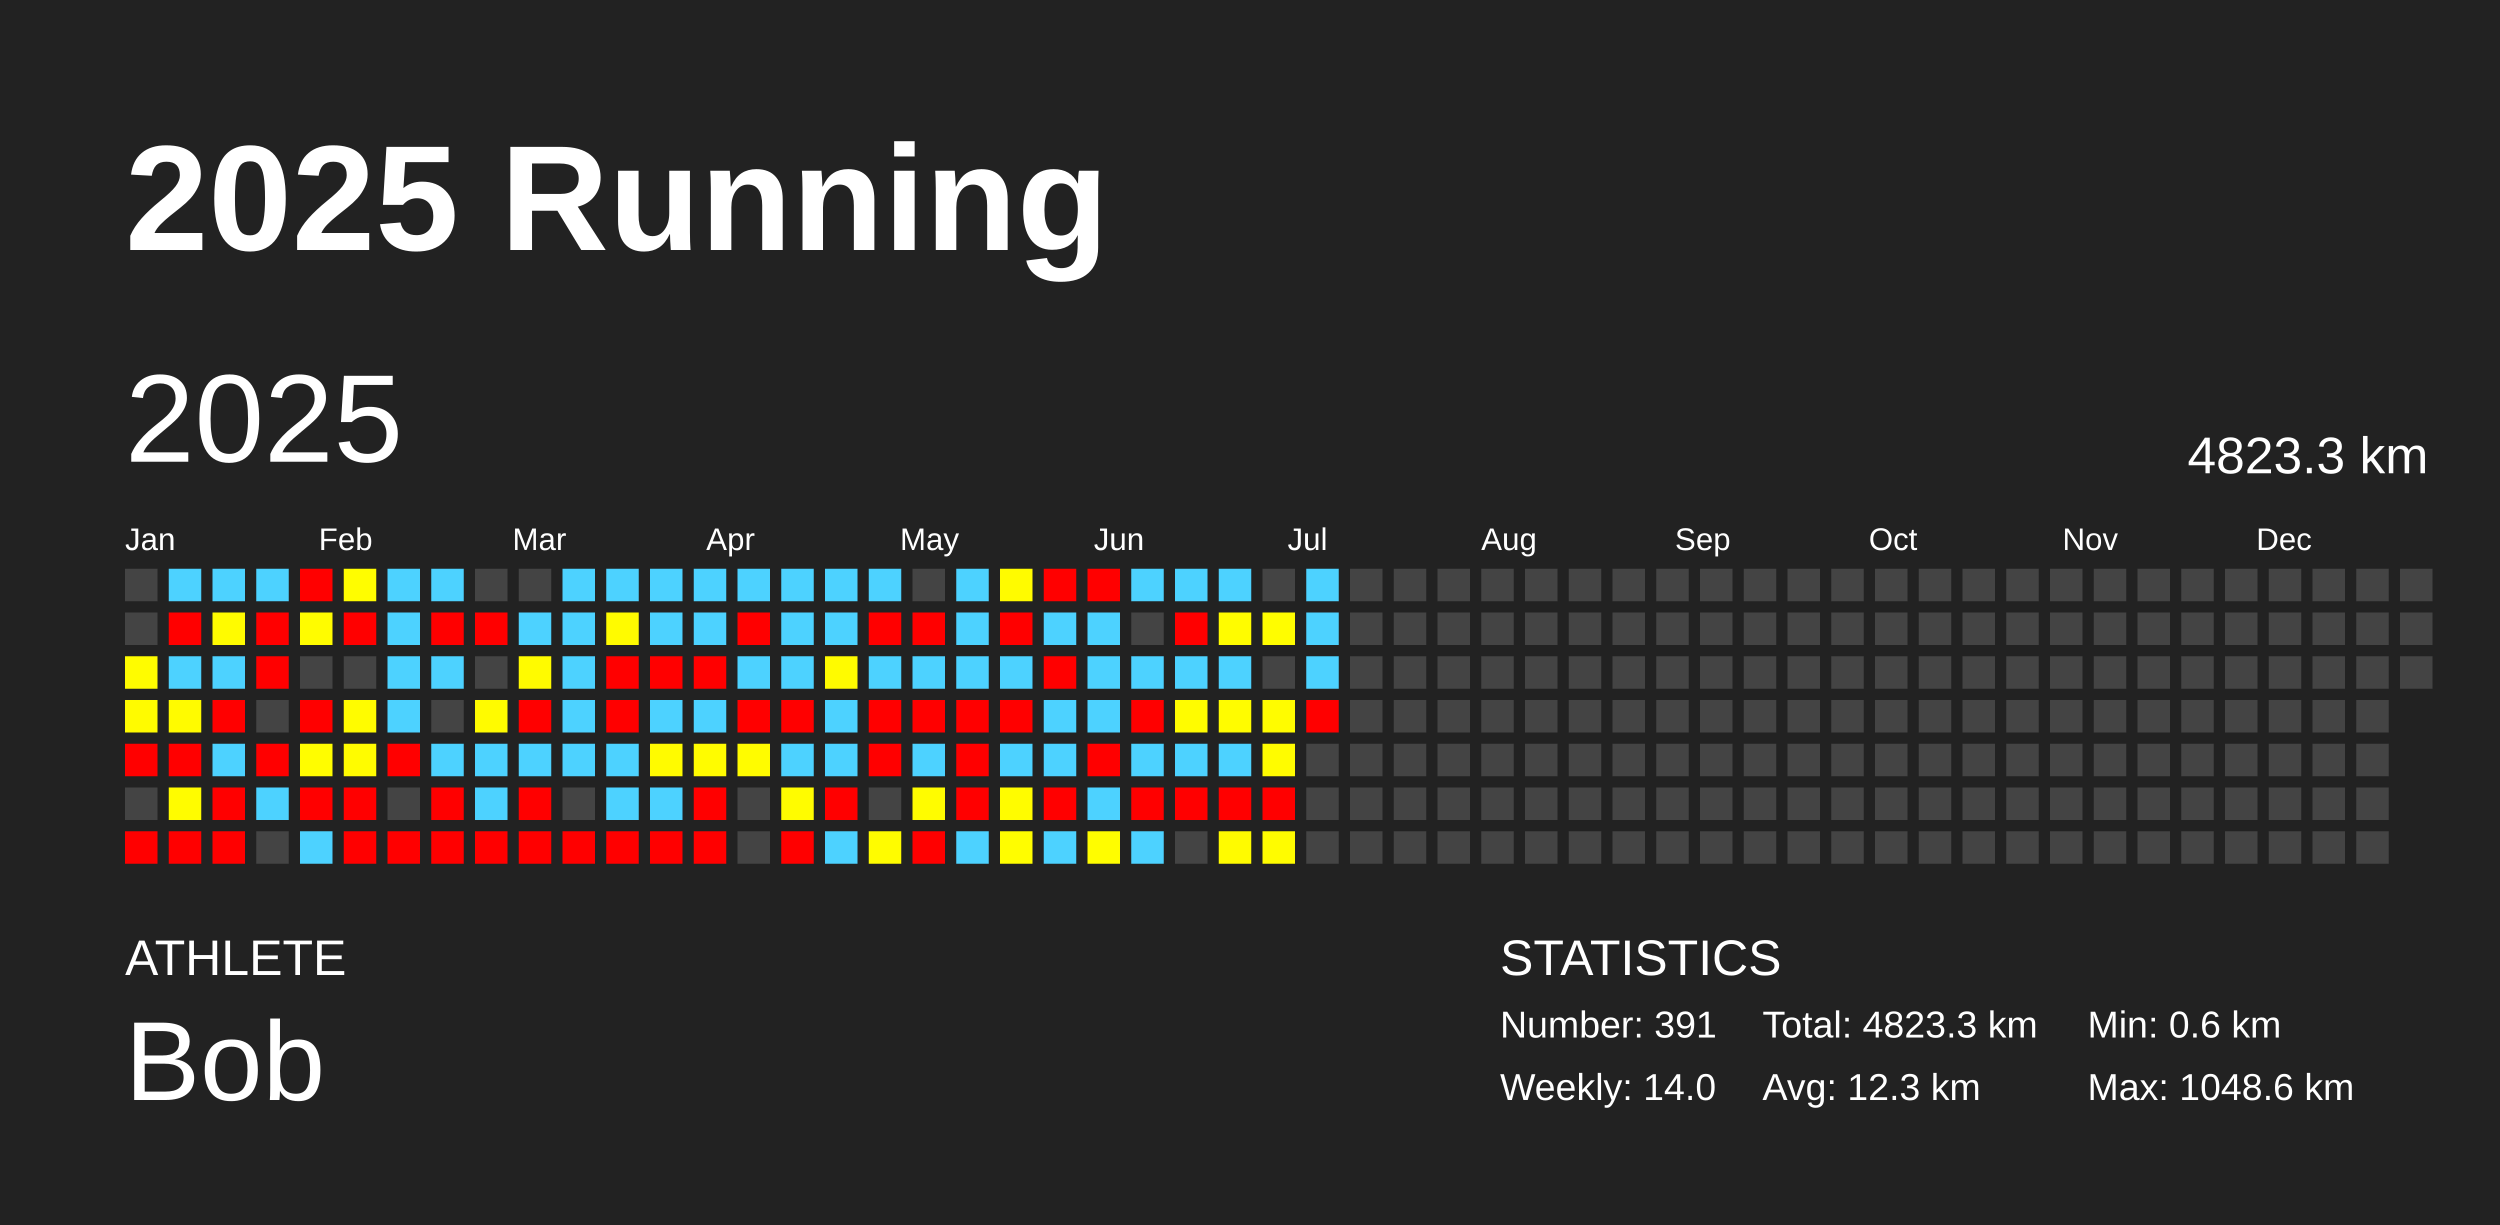
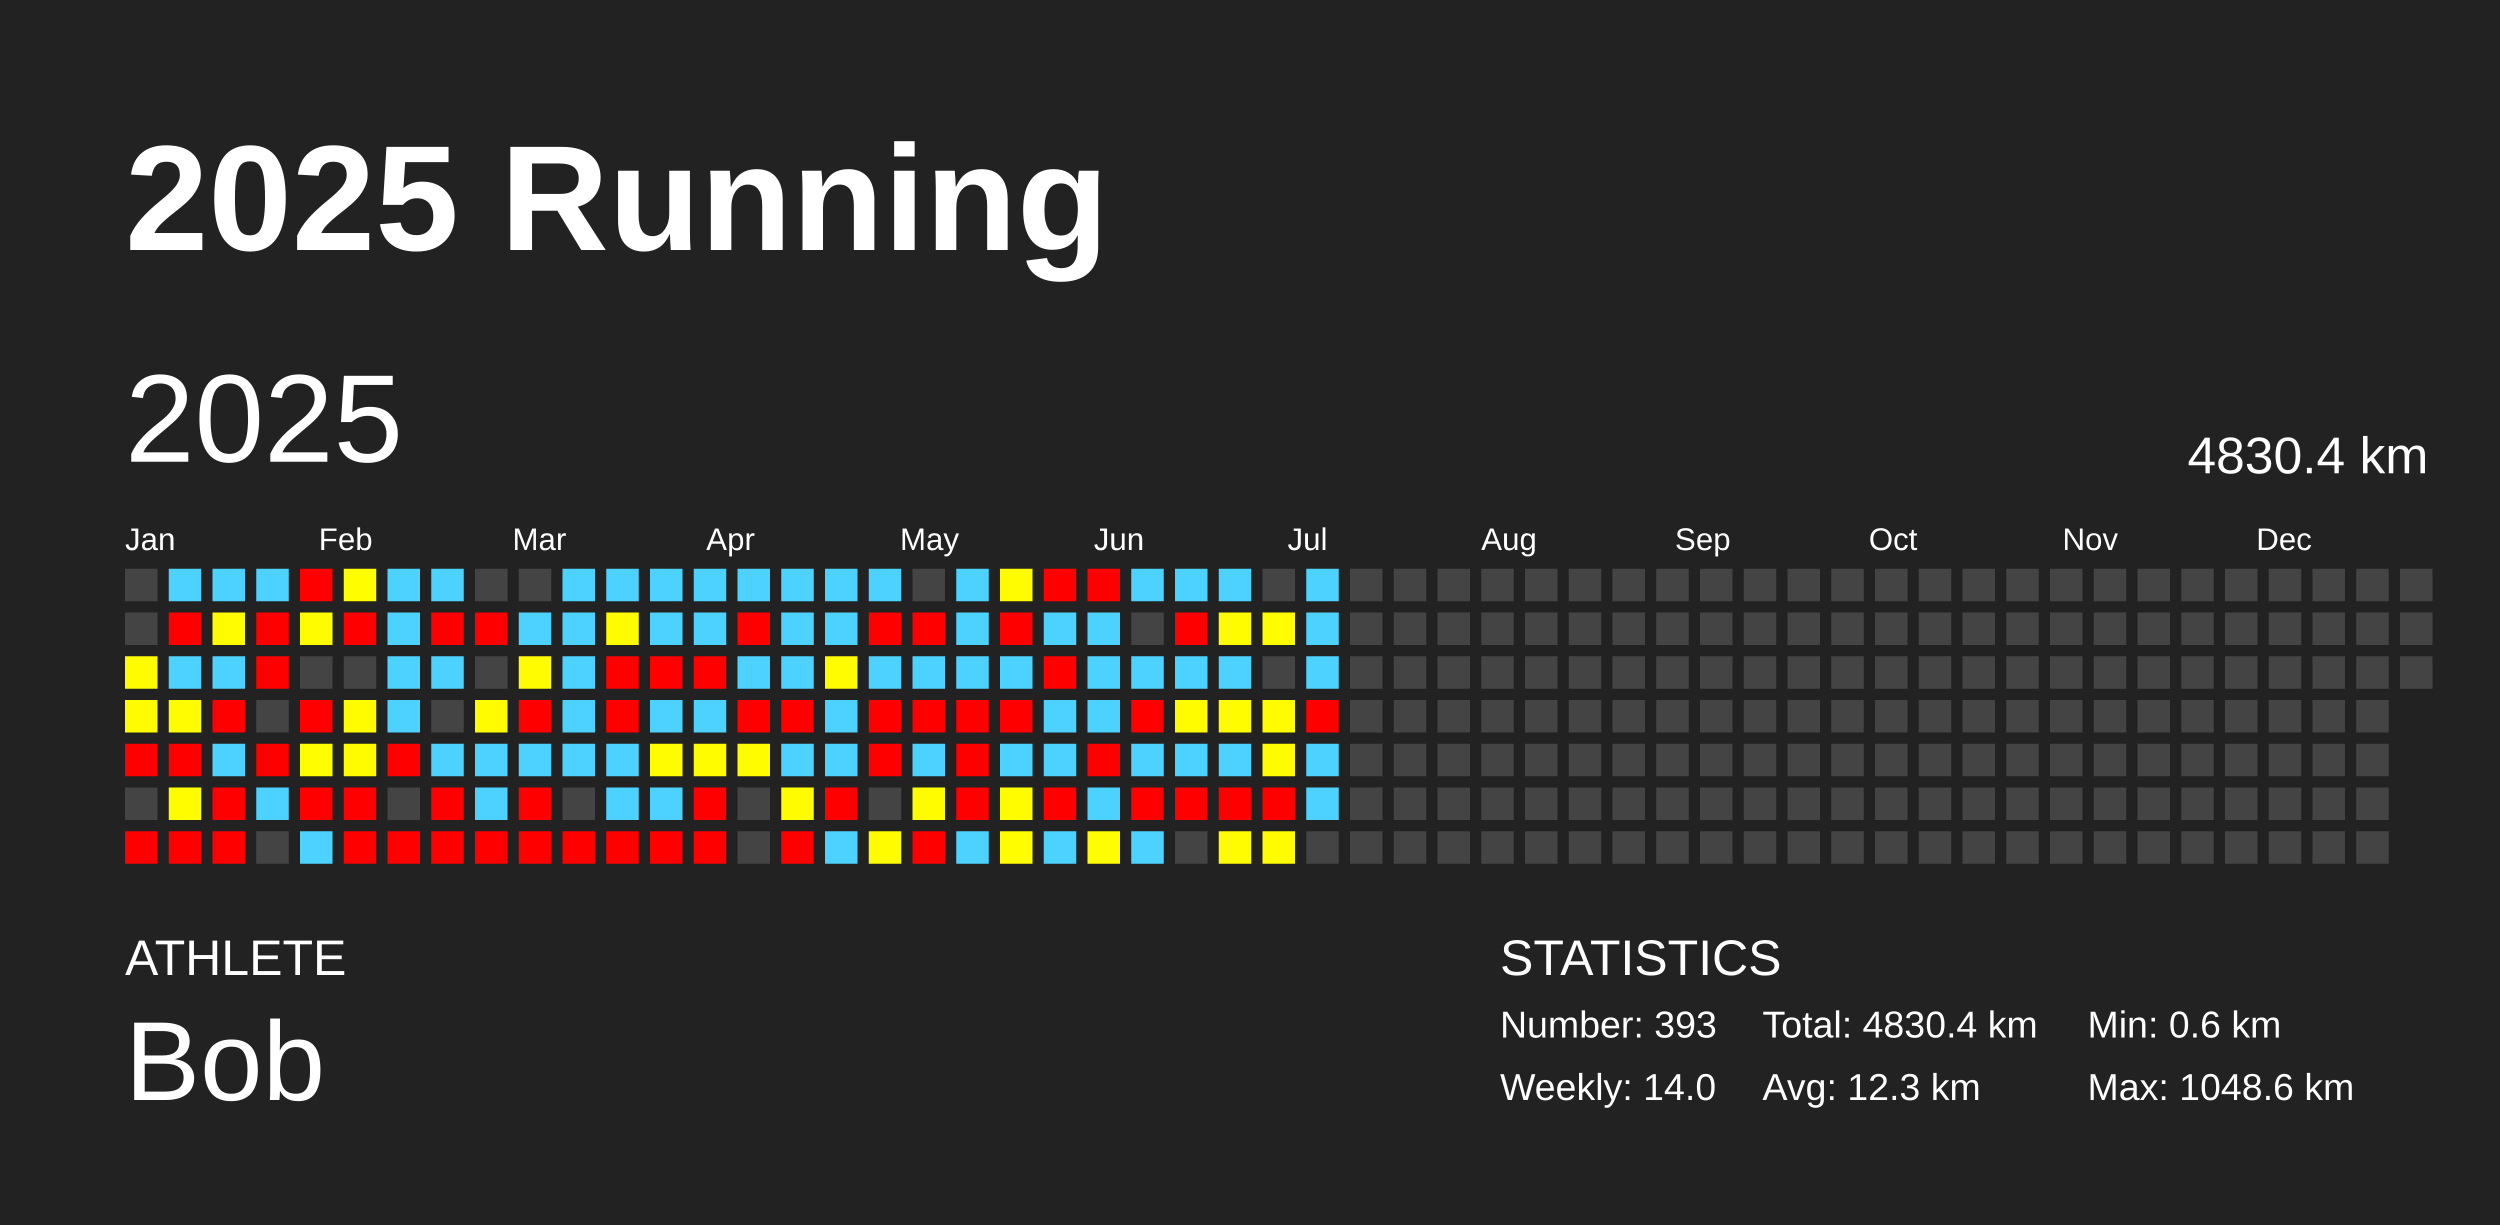
<svg xmlns="http://www.w3.org/2000/svg" baseProfile="full" height="98mm" version="1.1" viewBox="0,0,200,98" width="200mm">
  <defs />
  <rect fill="#222222" height="98" width="200" x="0" y="0" />
  <text fill="#FFFFFF" style="font-size:12px; font-family:Arial; font-weight:bold;" x="10" y="20">2025 Running</text>
  <text fill="#FFFFFF" style="font-size:4px; font-family:Arial" x="10" y="78">ATHLETE</text>
  <text fill="#FFFFFF" style="font-size:9px; font-family:Arial" x="10" y="88">Bob</text>
  <text fill="#FFFFFF" style="font-size:4px; font-family:Arial" x="120" y="78">STATISTICS</text>
-   <text fill="#FFFFFF" style="font-size:3px; font-family:Arial" x="120" y="83">Number: 391</text>
+   <text fill="#FFFFFF" style="font-size:3px; font-family:Arial" x="120" y="83">Number: 393</text>
  <text fill="#FFFFFF" style="font-size:3px; font-family:Arial" x="120" y="88">Weekly: 14.0</text>
-   <text fill="#FFFFFF" style="font-size:3px; font-family:Arial" x="141" y="83">Total: 4823.3 km</text>
+   <text fill="#FFFFFF" style="font-size:3px; font-family:Arial" x="141" y="83">Total: 4830.4 km</text>
  <text fill="#FFFFFF" style="font-size:3px; font-family:Arial" x="141" y="88">Avg: 12.3 km</text>
  <text fill="#FFFFFF" style="font-size:3px; font-family:Arial" x="167" y="83">Min: 0.6 km</text>
  <text fill="#FFFFFF" style="font-size:3px; font-family:Arial" x="167" y="88">Max: 1048.6 km</text>
  <text dominant-baseline="hanging" fill="#FFFFFF" style="font-size:10.0px; font-family:Arial;" x="10" y="30">2025</text>
-   <text dominant-baseline="hanging" fill="#FFFFFF" style="font-size:4.125px; font-family:Arial;" x="175" y="35">4823.3 km</text>
+   <text dominant-baseline="hanging" fill="#FFFFFF" style="font-size:4.125px; font-family:Arial;" x="175" y="35">4830.4 km</text>
  <text fill="#FFFFFF" style="font-size:2.5px; font-family:Arial" x="10.0" y="44">Jan</text>
  <text fill="#FFFFFF" style="font-size:2.5px; font-family:Arial" x="25.5" y="44">Feb</text>
  <text fill="#FFFFFF" style="font-size:2.5px; font-family:Arial" x="41.0" y="44">Mar</text>
  <text fill="#FFFFFF" style="font-size:2.5px; font-family:Arial" x="56.5" y="44">Apr</text>
  <text fill="#FFFFFF" style="font-size:2.5px; font-family:Arial" x="72.0" y="44">May</text>
  <text fill="#FFFFFF" style="font-size:2.5px; font-family:Arial" x="87.5" y="44">Jun</text>
  <text fill="#FFFFFF" style="font-size:2.5px; font-family:Arial" x="103.0" y="44">Jul</text>
  <text fill="#FFFFFF" style="font-size:2.5px; font-family:Arial" x="118.5" y="44">Aug</text>
  <text fill="#FFFFFF" style="font-size:2.5px; font-family:Arial" x="134.0" y="44">Sep</text>
  <text fill="#FFFFFF" style="font-size:2.5px; font-family:Arial" x="149.5" y="44">Oct</text>
  <text fill="#FFFFFF" style="font-size:2.5px; font-family:Arial" x="165.0" y="44">Nov</text>
  <text fill="#FFFFFF" style="font-size:2.5px; font-family:Arial" x="180.5" y="44">Dec</text>
  <rect fill="#444444" height="2.6" width="2.6" x="10.0" y="45.5" />
  <rect fill="#444444" height="2.6" width="2.6" x="10.0" y="49.0" />
  <rect fill="#fffc00" height="2.6" width="2.6" x="10.0" y="52.5" />
  <rect fill="#fffb00" height="2.6" width="2.6" x="10.0" y="56.0" />
  <rect fill="red" height="2.6" width="2.6" x="10.0" y="59.5" />
  <rect fill="#444444" height="2.6" width="2.6" x="10.0" y="63.0" />
  <rect fill="red" height="2.6" width="2.6" x="10.0" y="66.5" />
  <rect fill="#4dd2ff" height="2.6" width="2.6" x="13.5" y="45.5" />
  <rect fill="red" height="2.6" width="2.6" x="13.5" y="49.0" />
  <rect fill="#4dd2ff" height="2.6" width="2.6" x="13.5" y="52.5" />
  <rect fill="#fffb00" height="2.6" width="2.6" x="13.5" y="56.0" />
  <rect fill="red" height="2.6" width="2.6" x="13.5" y="59.5" />
  <rect fill="#fffc00" height="2.6" width="2.6" x="13.5" y="63.0" />
  <rect fill="red" height="2.6" width="2.6" x="13.5" y="66.5" />
  <rect fill="#4dd2ff" height="2.6" width="2.6" x="17.0" y="45.5" />
  <rect fill="#fffb00" height="2.6" width="2.6" x="17.0" y="49.0" />
  <rect fill="#4dd2ff" height="2.6" width="2.6" x="17.0" y="52.5" />
  <rect fill="red" height="2.6" width="2.6" x="17.0" y="56.0" />
  <rect fill="#4dd2ff" height="2.6" width="2.6" x="17.0" y="59.5" />
  <rect fill="red" height="2.6" width="2.6" x="17.0" y="63.0" />
  <rect fill="red" height="2.6" width="2.6" x="17.0" y="66.5" />
  <rect fill="#4dd2ff" height="2.6" width="2.6" x="20.5" y="45.5" />
  <rect fill="red" height="2.6" width="2.6" x="20.5" y="49.0" />
  <rect fill="red" height="2.6" width="2.6" x="20.5" y="52.5" />
  <rect fill="#444444" height="2.6" width="2.6" x="20.5" y="56.0" />
  <rect fill="red" height="2.6" width="2.6" x="20.5" y="59.5" />
  <rect fill="#4dd2ff" height="2.6" width="2.6" x="20.5" y="63.0" />
  <rect fill="#444444" height="2.6" width="2.6" x="20.5" y="66.5" />
  <rect fill="red" height="2.6" width="2.6" x="24.0" y="45.5" />
  <rect fill="#fffc00" height="2.6" width="2.6" x="24.0" y="49.0" />
  <rect fill="#444444" height="2.6" width="2.6" x="24.0" y="52.5" />
  <rect fill="red" height="2.6" width="2.6" x="24.0" y="56.0" />
  <rect fill="#fffd00" height="2.6" width="2.6" x="24.0" y="59.5" />
  <rect fill="red" height="2.6" width="2.6" x="24.0" y="63.0" />
  <rect fill="#4dd2ff" height="2.6" width="2.6" x="24.0" y="66.5" />
  <rect fill="#fffd00" height="2.6" width="2.6" x="27.5" y="45.5" />
  <rect fill="red" height="2.6" width="2.6" x="27.5" y="49.0" />
  <rect fill="#444444" height="2.6" width="2.6" x="27.5" y="52.5" />
  <rect fill="#fffc00" height="2.6" width="2.6" x="27.5" y="56.0" />
  <rect fill="#fffc00" height="2.6" width="2.6" x="27.5" y="59.5" />
  <rect fill="red" height="2.6" width="2.6" x="27.5" y="63.0" />
  <rect fill="red" height="2.6" width="2.6" x="27.5" y="66.5" />
  <rect fill="#4dd2ff" height="2.6" width="2.6" x="31.0" y="45.5" />
  <rect fill="#4dd2ff" height="2.6" width="2.6" x="31.0" y="49.0" />
  <rect fill="#4dd2ff" height="2.6" width="2.6" x="31.0" y="52.5" />
  <rect fill="#4dd2ff" height="2.6" width="2.6" x="31.0" y="56.0" />
  <rect fill="red" height="2.6" width="2.6" x="31.0" y="59.5" />
  <rect fill="#444444" height="2.6" width="2.6" x="31.0" y="63.0" />
  <rect fill="red" height="2.6" width="2.6" x="31.0" y="66.5" />
  <rect fill="#4dd2ff" height="2.6" width="2.6" x="34.5" y="45.5" />
  <rect fill="red" height="2.6" width="2.6" x="34.5" y="49.0" />
  <rect fill="#4dd2ff" height="2.6" width="2.6" x="34.5" y="52.5" />
  <rect fill="#444444" height="2.6" width="2.6" x="34.5" y="56.0" />
  <rect fill="#4dd2ff" height="2.6" width="2.6" x="34.5" y="59.5" />
  <rect fill="red" height="2.6" width="2.6" x="34.5" y="63.0" />
  <rect fill="red" height="2.6" width="2.6" x="34.5" y="66.5" />
  <rect fill="#444444" height="2.6" width="2.6" x="38.0" y="45.5" />
  <rect fill="red" height="2.6" width="2.6" x="38.0" y="49.0" />
  <rect fill="#444444" height="2.6" width="2.6" x="38.0" y="52.5" />
  <rect fill="#fffb00" height="2.6" width="2.6" x="38.0" y="56.0" />
  <rect fill="#4dd2ff" height="2.6" width="2.6" x="38.0" y="59.5" />
  <rect fill="#4dd2ff" height="2.6" width="2.6" x="38.0" y="63.0" />
  <rect fill="red" height="2.6" width="2.6" x="38.0" y="66.5" />
  <rect fill="#444444" height="2.6" width="2.6" x="41.5" y="45.5" />
  <rect fill="#4dd2ff" height="2.6" width="2.6" x="41.5" y="49.0" />
  <rect fill="#fffb00" height="2.6" width="2.6" x="41.5" y="52.5" />
  <rect fill="red" height="2.6" width="2.6" x="41.5" y="56.0" />
  <rect fill="#4dd2ff" height="2.6" width="2.6" x="41.5" y="59.5" />
  <rect fill="red" height="2.6" width="2.6" x="41.5" y="63.0" />
  <rect fill="red" height="2.6" width="2.6" x="41.5" y="66.5" />
  <rect fill="#4dd2ff" height="2.6" width="2.6" x="45.0" y="45.5" />
  <rect fill="#4dd2ff" height="2.6" width="2.6" x="45.0" y="49.0" />
  <rect fill="#4dd2ff" height="2.6" width="2.6" x="45.0" y="52.5" />
  <rect fill="#4dd2ff" height="2.6" width="2.6" x="45.0" y="56.0" />
  <rect fill="#4dd2ff" height="2.6" width="2.6" x="45.0" y="59.5" />
  <rect fill="#444444" height="2.6" width="2.6" x="45.0" y="63.0" />
  <rect fill="red" height="2.6" width="2.6" x="45.0" y="66.5" />
  <rect fill="#4dd2ff" height="2.6" width="2.6" x="48.5" y="45.5" />
  <rect fill="#fffb00" height="2.6" width="2.6" x="48.5" y="49.0" />
  <rect fill="red" height="2.6" width="2.6" x="48.5" y="52.5" />
  <rect fill="red" height="2.6" width="2.6" x="48.5" y="56.0" />
  <rect fill="#4dd2ff" height="2.6" width="2.6" x="48.5" y="59.5" />
  <rect fill="#4dd2ff" height="2.6" width="2.6" x="48.5" y="63.0" />
  <rect fill="red" height="2.6" width="2.6" x="48.5" y="66.5" />
  <rect fill="#4dd2ff" height="2.6" width="2.6" x="52.0" y="45.5" />
  <rect fill="#4dd2ff" height="2.6" width="2.6" x="52.0" y="49.0" />
  <rect fill="red" height="2.6" width="2.6" x="52.0" y="52.5" />
  <rect fill="#4dd2ff" height="2.6" width="2.6" x="52.0" y="56.0" />
  <rect fill="#fffb00" height="2.6" width="2.6" x="52.0" y="59.5" />
  <rect fill="#4dd2ff" height="2.6" width="2.6" x="52.0" y="63.0" />
  <rect fill="red" height="2.6" width="2.6" x="52.0" y="66.5" />
  <rect fill="#4dd2ff" height="2.6" width="2.6" x="55.5" y="45.5" />
  <rect fill="#4dd2ff" height="2.6" width="2.6" x="55.5" y="49.0" />
  <rect fill="red" height="2.6" width="2.6" x="55.5" y="52.5" />
  <rect fill="#4dd2ff" height="2.6" width="2.6" x="55.5" y="56.0" />
  <rect fill="#fffc00" height="2.6" width="2.6" x="55.5" y="59.5" />
  <rect fill="red" height="2.6" width="2.6" x="55.5" y="63.0" />
  <rect fill="red" height="2.6" width="2.6" x="55.5" y="66.5" />
  <rect fill="#4dd2ff" height="2.6" width="2.6" x="59.0" y="45.5" />
  <rect fill="red" height="2.6" width="2.6" x="59.0" y="49.0" />
  <rect fill="#4dd2ff" height="2.6" width="2.6" x="59.0" y="52.5" />
  <rect fill="red" height="2.6" width="2.6" x="59.0" y="56.0" />
  <rect fill="#fffc00" height="2.6" width="2.6" x="59.0" y="59.5" />
  <rect fill="#444444" height="2.6" width="2.6" x="59.0" y="63.0" />
  <rect fill="#444444" height="2.6" width="2.6" x="59.0" y="66.5" />
  <rect fill="#4dd2ff" height="2.6" width="2.6" x="62.5" y="45.5" />
  <rect fill="#4dd2ff" height="2.6" width="2.6" x="62.5" y="49.0" />
  <rect fill="#4dd2ff" height="2.6" width="2.6" x="62.5" y="52.5" />
  <rect fill="red" height="2.6" width="2.6" x="62.5" y="56.0" />
  <rect fill="#4dd2ff" height="2.6" width="2.6" x="62.5" y="59.5" />
  <rect fill="#fffc00" height="2.6" width="2.6" x="62.5" y="63.0" />
  <rect fill="red" height="2.6" width="2.6" x="62.5" y="66.5" />
  <rect fill="#4dd2ff" height="2.6" width="2.6" x="66.0" y="45.5" />
  <rect fill="#4dd2ff" height="2.6" width="2.6" x="66.0" y="49.0" />
  <rect fill="#fffb00" height="2.6" width="2.6" x="66.0" y="52.5" />
  <rect fill="#4dd2ff" height="2.6" width="2.6" x="66.0" y="56.0" />
  <rect fill="#4dd2ff" height="2.6" width="2.6" x="66.0" y="59.5" />
  <rect fill="red" height="2.6" width="2.6" x="66.0" y="63.0" />
  <rect fill="#4dd2ff" height="2.6" width="2.6" x="66.0" y="66.5" />
  <rect fill="#4dd2ff" height="2.6" width="2.6" x="69.5" y="45.5" />
  <rect fill="red" height="2.6" width="2.6" x="69.5" y="49.0" />
  <rect fill="#4dd2ff" height="2.6" width="2.6" x="69.5" y="52.5" />
  <rect fill="red" height="2.6" width="2.6" x="69.5" y="56.0" />
  <rect fill="red" height="2.6" width="2.6" x="69.5" y="59.5" />
  <rect fill="#444444" height="2.6" width="2.6" x="69.5" y="63.0" />
  <rect fill="#fffc00" height="2.6" width="2.6" x="69.5" y="66.5" />
  <rect fill="#444444" height="2.6" width="2.6" x="73.0" y="45.5" />
  <rect fill="red" height="2.6" width="2.6" x="73.0" y="49.0" />
  <rect fill="#4dd2ff" height="2.6" width="2.6" x="73.0" y="52.5" />
  <rect fill="red" height="2.6" width="2.6" x="73.0" y="56.0" />
  <rect fill="#4dd2ff" height="2.6" width="2.6" x="73.0" y="59.5" />
  <rect fill="#fffc00" height="2.6" width="2.6" x="73.0" y="63.0" />
  <rect fill="red" height="2.6" width="2.6" x="73.0" y="66.5" />
  <rect fill="#4dd2ff" height="2.6" width="2.6" x="76.5" y="45.5" />
  <rect fill="#4dd2ff" height="2.6" width="2.6" x="76.5" y="49.0" />
  <rect fill="#4dd2ff" height="2.6" width="2.6" x="76.5" y="52.5" />
  <rect fill="red" height="2.6" width="2.6" x="76.5" y="56.0" />
  <rect fill="red" height="2.6" width="2.6" x="76.5" y="59.5" />
  <rect fill="red" height="2.6" width="2.6" x="76.5" y="63.0" />
  <rect fill="#4dd2ff" height="2.6" width="2.6" x="76.5" y="66.5" />
  <rect fill="#fffb00" height="2.6" width="2.6" x="80.0" y="45.5" />
  <rect fill="red" height="2.6" width="2.6" x="80.0" y="49.0" />
  <rect fill="#4dd2ff" height="2.6" width="2.6" x="80.0" y="52.5" />
  <rect fill="red" height="2.6" width="2.6" x="80.0" y="56.0" />
  <rect fill="#4dd2ff" height="2.6" width="2.6" x="80.0" y="59.5" />
  <rect fill="#fffc00" height="2.6" width="2.6" x="80.0" y="63.0" />
  <rect fill="#fffd00" height="2.6" width="2.6" x="80.0" y="66.5" />
  <rect fill="red" height="2.6" width="2.6" x="83.5" y="45.5" />
  <rect fill="#4dd2ff" height="2.6" width="2.6" x="83.5" y="49.0" />
  <rect fill="red" height="2.6" width="2.6" x="83.5" y="52.5" />
  <rect fill="#4dd2ff" height="2.6" width="2.6" x="83.5" y="56.0" />
  <rect fill="#4dd2ff" height="2.6" width="2.6" x="83.5" y="59.5" />
  <rect fill="red" height="2.6" width="2.6" x="83.5" y="63.0" />
  <rect fill="#4dd2ff" height="2.6" width="2.6" x="83.5" y="66.5" />
  <rect fill="red" height="2.6" width="2.6" x="87.0" y="45.5" />
  <rect fill="#4dd2ff" height="2.6" width="2.6" x="87.0" y="49.0" />
  <rect fill="#4dd2ff" height="2.6" width="2.6" x="87.0" y="52.5" />
  <rect fill="#4dd2ff" height="2.6" width="2.6" x="87.0" y="56.0" />
  <rect fill="red" height="2.6" width="2.6" x="87.0" y="59.5" />
  <rect fill="#4dd2ff" height="2.6" width="2.6" x="87.0" y="63.0" />
  <rect fill="#fffd00" height="2.6" width="2.6" x="87.0" y="66.5" />
  <rect fill="#4dd2ff" height="2.6" width="2.6" x="90.5" y="45.5" />
  <rect fill="#444444" height="2.6" width="2.6" x="90.5" y="49.0" />
  <rect fill="#4dd2ff" height="2.6" width="2.6" x="90.5" y="52.5" />
  <rect fill="red" height="2.6" width="2.6" x="90.5" y="56.0" />
  <rect fill="#4dd2ff" height="2.6" width="2.6" x="90.5" y="59.5" />
  <rect fill="red" height="2.6" width="2.6" x="90.5" y="63.0" />
  <rect fill="#4dd2ff" height="2.6" width="2.6" x="90.5" y="66.5" />
  <rect fill="#4dd2ff" height="2.6" width="2.6" x="94.0" y="45.5" />
  <rect fill="red" height="2.6" width="2.6" x="94.0" y="49.0" />
  <rect fill="#4dd2ff" height="2.6" width="2.6" x="94.0" y="52.5" />
  <rect fill="#fffc00" height="2.6" width="2.6" x="94.0" y="56.0" />
  <rect fill="#4dd2ff" height="2.6" width="2.6" x="94.0" y="59.5" />
  <rect fill="red" height="2.6" width="2.6" x="94.0" y="63.0" />
  <rect fill="#444444" height="2.6" width="2.6" x="94.0" y="66.5" />
  <rect fill="#4dd2ff" height="2.6" width="2.6" x="97.5" y="45.5" />
  <rect fill="#fffc00" height="2.6" width="2.6" x="97.5" y="49.0" />
  <rect fill="#4dd2ff" height="2.6" width="2.6" x="97.5" y="52.5" />
  <rect fill="#fffc00" height="2.6" width="2.6" x="97.5" y="56.0" />
  <rect fill="#4dd2ff" height="2.6" width="2.6" x="97.5" y="59.5" />
  <rect fill="red" height="2.6" width="2.6" x="97.5" y="63.0" />
  <rect fill="#fffb00" height="2.6" width="2.6" x="97.5" y="66.5" />
  <rect fill="#444444" height="2.6" width="2.6" x="101.0" y="45.5" />
  <rect fill="#fffd00" height="2.6" width="2.6" x="101.0" y="49.0" />
  <rect fill="#444444" height="2.6" width="2.6" x="101.0" y="52.5" />
  <rect fill="#fffc00" height="2.6" width="2.6" x="101.0" y="56.0" />
  <rect fill="#fffc00" height="2.6" width="2.6" x="101.0" y="59.5" />
  <rect fill="red" height="2.6" width="2.6" x="101.0" y="63.0" />
  <rect fill="#fffc00" height="2.6" width="2.6" x="101.0" y="66.5" />
  <rect fill="#4dd2ff" height="2.6" width="2.6" x="104.5" y="45.5" />
  <rect fill="#4dd2ff" height="2.6" width="2.6" x="104.5" y="49.0" />
  <rect fill="#4dd2ff" height="2.6" width="2.6" x="104.5" y="52.5" />
  <rect fill="red" height="2.6" width="2.6" x="104.5" y="56.0" />
-   <rect fill="#444444" height="2.6" width="2.6" x="104.5" y="59.5" />
-   <rect fill="#444444" height="2.6" width="2.6" x="104.5" y="63.0" />
+   <rect fill="#4dd2ff" height="2.6" width="2.6" x="104.5" y="59.5" />
+   <rect fill="#4dd2ff" height="2.6" width="2.6" x="104.5" y="63.0" />
  <rect fill="#444444" height="2.6" width="2.6" x="104.5" y="66.5" />
  <rect fill="#444444" height="2.6" width="2.6" x="108.0" y="45.5" />
  <rect fill="#444444" height="2.6" width="2.6" x="108.0" y="49.0" />
  <rect fill="#444444" height="2.6" width="2.6" x="108.0" y="52.5" />
  <rect fill="#444444" height="2.6" width="2.6" x="108.0" y="56.0" />
  <rect fill="#444444" height="2.6" width="2.6" x="108.0" y="59.5" />
  <rect fill="#444444" height="2.6" width="2.6" x="108.0" y="63.0" />
  <rect fill="#444444" height="2.6" width="2.6" x="108.0" y="66.5" />
  <rect fill="#444444" height="2.6" width="2.6" x="111.5" y="45.5" />
  <rect fill="#444444" height="2.6" width="2.6" x="111.5" y="49.0" />
  <rect fill="#444444" height="2.6" width="2.6" x="111.5" y="52.5" />
  <rect fill="#444444" height="2.6" width="2.6" x="111.5" y="56.0" />
  <rect fill="#444444" height="2.6" width="2.6" x="111.5" y="59.5" />
  <rect fill="#444444" height="2.6" width="2.6" x="111.5" y="63.0" />
  <rect fill="#444444" height="2.6" width="2.6" x="111.5" y="66.5" />
  <rect fill="#444444" height="2.6" width="2.6" x="115.0" y="45.5" />
  <rect fill="#444444" height="2.6" width="2.6" x="115.0" y="49.0" />
  <rect fill="#444444" height="2.6" width="2.6" x="115.0" y="52.5" />
  <rect fill="#444444" height="2.6" width="2.6" x="115.0" y="56.0" />
  <rect fill="#444444" height="2.6" width="2.6" x="115.0" y="59.5" />
  <rect fill="#444444" height="2.6" width="2.6" x="115.0" y="63.0" />
  <rect fill="#444444" height="2.6" width="2.6" x="115.0" y="66.5" />
  <rect fill="#444444" height="2.6" width="2.6" x="118.5" y="45.5" />
  <rect fill="#444444" height="2.6" width="2.6" x="118.5" y="49.0" />
  <rect fill="#444444" height="2.6" width="2.6" x="118.5" y="52.5" />
  <rect fill="#444444" height="2.6" width="2.6" x="118.5" y="56.0" />
  <rect fill="#444444" height="2.6" width="2.6" x="118.5" y="59.5" />
  <rect fill="#444444" height="2.6" width="2.6" x="118.5" y="63.0" />
  <rect fill="#444444" height="2.6" width="2.6" x="118.5" y="66.5" />
  <rect fill="#444444" height="2.6" width="2.6" x="122.0" y="45.5" />
  <rect fill="#444444" height="2.6" width="2.6" x="122.0" y="49.0" />
  <rect fill="#444444" height="2.6" width="2.6" x="122.0" y="52.5" />
  <rect fill="#444444" height="2.6" width="2.6" x="122.0" y="56.0" />
  <rect fill="#444444" height="2.6" width="2.6" x="122.0" y="59.5" />
  <rect fill="#444444" height="2.6" width="2.6" x="122.0" y="63.0" />
  <rect fill="#444444" height="2.6" width="2.6" x="122.0" y="66.5" />
  <rect fill="#444444" height="2.6" width="2.6" x="125.5" y="45.5" />
  <rect fill="#444444" height="2.6" width="2.6" x="125.5" y="49.0" />
  <rect fill="#444444" height="2.6" width="2.6" x="125.5" y="52.5" />
  <rect fill="#444444" height="2.6" width="2.6" x="125.5" y="56.0" />
  <rect fill="#444444" height="2.6" width="2.6" x="125.5" y="59.5" />
  <rect fill="#444444" height="2.6" width="2.6" x="125.5" y="63.0" />
  <rect fill="#444444" height="2.6" width="2.6" x="125.5" y="66.5" />
  <rect fill="#444444" height="2.6" width="2.6" x="129.0" y="45.5" />
  <rect fill="#444444" height="2.6" width="2.6" x="129.0" y="49.0" />
  <rect fill="#444444" height="2.6" width="2.6" x="129.0" y="52.5" />
  <rect fill="#444444" height="2.6" width="2.6" x="129.0" y="56.0" />
  <rect fill="#444444" height="2.6" width="2.6" x="129.0" y="59.5" />
  <rect fill="#444444" height="2.6" width="2.6" x="129.0" y="63.0" />
  <rect fill="#444444" height="2.6" width="2.6" x="129.0" y="66.5" />
  <rect fill="#444444" height="2.6" width="2.6" x="132.5" y="45.5" />
  <rect fill="#444444" height="2.6" width="2.6" x="132.5" y="49.0" />
  <rect fill="#444444" height="2.6" width="2.6" x="132.5" y="52.5" />
  <rect fill="#444444" height="2.6" width="2.6" x="132.5" y="56.0" />
  <rect fill="#444444" height="2.6" width="2.6" x="132.5" y="59.5" />
  <rect fill="#444444" height="2.6" width="2.6" x="132.5" y="63.0" />
  <rect fill="#444444" height="2.6" width="2.6" x="132.5" y="66.5" />
  <rect fill="#444444" height="2.6" width="2.6" x="136.0" y="45.5" />
  <rect fill="#444444" height="2.6" width="2.6" x="136.0" y="49.0" />
  <rect fill="#444444" height="2.6" width="2.6" x="136.0" y="52.5" />
  <rect fill="#444444" height="2.6" width="2.6" x="136.0" y="56.0" />
  <rect fill="#444444" height="2.6" width="2.6" x="136.0" y="59.5" />
  <rect fill="#444444" height="2.6" width="2.6" x="136.0" y="63.0" />
  <rect fill="#444444" height="2.6" width="2.6" x="136.0" y="66.5" />
  <rect fill="#444444" height="2.6" width="2.6" x="139.5" y="45.5" />
  <rect fill="#444444" height="2.6" width="2.6" x="139.5" y="49.0" />
  <rect fill="#444444" height="2.6" width="2.6" x="139.5" y="52.5" />
  <rect fill="#444444" height="2.6" width="2.6" x="139.5" y="56.0" />
  <rect fill="#444444" height="2.6" width="2.6" x="139.5" y="59.5" />
  <rect fill="#444444" height="2.6" width="2.6" x="139.5" y="63.0" />
  <rect fill="#444444" height="2.6" width="2.6" x="139.5" y="66.5" />
  <rect fill="#444444" height="2.6" width="2.6" x="143.0" y="45.5" />
  <rect fill="#444444" height="2.6" width="2.6" x="143.0" y="49.0" />
  <rect fill="#444444" height="2.6" width="2.6" x="143.0" y="52.5" />
  <rect fill="#444444" height="2.6" width="2.6" x="143.0" y="56.0" />
  <rect fill="#444444" height="2.6" width="2.6" x="143.0" y="59.5" />
  <rect fill="#444444" height="2.6" width="2.6" x="143.0" y="63.0" />
  <rect fill="#444444" height="2.6" width="2.6" x="143.0" y="66.5" />
  <rect fill="#444444" height="2.6" width="2.6" x="146.5" y="45.5" />
  <rect fill="#444444" height="2.6" width="2.6" x="146.5" y="49.0" />
  <rect fill="#444444" height="2.6" width="2.6" x="146.5" y="52.5" />
  <rect fill="#444444" height="2.6" width="2.6" x="146.5" y="56.0" />
  <rect fill="#444444" height="2.6" width="2.6" x="146.5" y="59.5" />
  <rect fill="#444444" height="2.6" width="2.6" x="146.5" y="63.0" />
  <rect fill="#444444" height="2.6" width="2.6" x="146.5" y="66.5" />
  <rect fill="#444444" height="2.6" width="2.6" x="150.0" y="45.5" />
  <rect fill="#444444" height="2.6" width="2.6" x="150.0" y="49.0" />
  <rect fill="#444444" height="2.6" width="2.6" x="150.0" y="52.5" />
  <rect fill="#444444" height="2.6" width="2.6" x="150.0" y="56.0" />
  <rect fill="#444444" height="2.6" width="2.6" x="150.0" y="59.5" />
  <rect fill="#444444" height="2.6" width="2.6" x="150.0" y="63.0" />
  <rect fill="#444444" height="2.6" width="2.6" x="150.0" y="66.5" />
  <rect fill="#444444" height="2.6" width="2.6" x="153.5" y="45.5" />
  <rect fill="#444444" height="2.6" width="2.6" x="153.5" y="49.0" />
  <rect fill="#444444" height="2.6" width="2.6" x="153.5" y="52.5" />
  <rect fill="#444444" height="2.6" width="2.6" x="153.5" y="56.0" />
  <rect fill="#444444" height="2.6" width="2.6" x="153.5" y="59.5" />
  <rect fill="#444444" height="2.6" width="2.6" x="153.5" y="63.0" />
  <rect fill="#444444" height="2.6" width="2.6" x="153.5" y="66.5" />
  <rect fill="#444444" height="2.6" width="2.6" x="157.0" y="45.5" />
  <rect fill="#444444" height="2.6" width="2.6" x="157.0" y="49.0" />
  <rect fill="#444444" height="2.6" width="2.6" x="157.0" y="52.5" />
  <rect fill="#444444" height="2.6" width="2.6" x="157.0" y="56.0" />
  <rect fill="#444444" height="2.6" width="2.6" x="157.0" y="59.5" />
  <rect fill="#444444" height="2.6" width="2.6" x="157.0" y="63.0" />
  <rect fill="#444444" height="2.6" width="2.6" x="157.0" y="66.5" />
  <rect fill="#444444" height="2.6" width="2.6" x="160.5" y="45.5" />
  <rect fill="#444444" height="2.6" width="2.6" x="160.5" y="49.0" />
  <rect fill="#444444" height="2.6" width="2.6" x="160.5" y="52.5" />
  <rect fill="#444444" height="2.6" width="2.6" x="160.5" y="56.0" />
  <rect fill="#444444" height="2.6" width="2.6" x="160.5" y="59.5" />
  <rect fill="#444444" height="2.6" width="2.6" x="160.5" y="63.0" />
  <rect fill="#444444" height="2.6" width="2.6" x="160.5" y="66.5" />
  <rect fill="#444444" height="2.6" width="2.6" x="164.0" y="45.5" />
  <rect fill="#444444" height="2.6" width="2.6" x="164.0" y="49.0" />
  <rect fill="#444444" height="2.6" width="2.6" x="164.0" y="52.5" />
  <rect fill="#444444" height="2.6" width="2.6" x="164.0" y="56.0" />
  <rect fill="#444444" height="2.6" width="2.6" x="164.0" y="59.5" />
  <rect fill="#444444" height="2.6" width="2.6" x="164.0" y="63.0" />
  <rect fill="#444444" height="2.6" width="2.6" x="164.0" y="66.5" />
  <rect fill="#444444" height="2.6" width="2.6" x="167.5" y="45.5" />
  <rect fill="#444444" height="2.6" width="2.6" x="167.5" y="49.0" />
  <rect fill="#444444" height="2.6" width="2.6" x="167.5" y="52.5" />
  <rect fill="#444444" height="2.6" width="2.6" x="167.5" y="56.0" />
  <rect fill="#444444" height="2.6" width="2.6" x="167.5" y="59.5" />
  <rect fill="#444444" height="2.6" width="2.6" x="167.5" y="63.0" />
  <rect fill="#444444" height="2.6" width="2.6" x="167.5" y="66.5" />
  <rect fill="#444444" height="2.6" width="2.6" x="171.0" y="45.5" />
  <rect fill="#444444" height="2.6" width="2.6" x="171.0" y="49.0" />
  <rect fill="#444444" height="2.6" width="2.6" x="171.0" y="52.5" />
  <rect fill="#444444" height="2.6" width="2.6" x="171.0" y="56.0" />
  <rect fill="#444444" height="2.6" width="2.6" x="171.0" y="59.5" />
  <rect fill="#444444" height="2.6" width="2.6" x="171.0" y="63.0" />
  <rect fill="#444444" height="2.6" width="2.6" x="171.0" y="66.5" />
  <rect fill="#444444" height="2.6" width="2.6" x="174.5" y="45.5" />
  <rect fill="#444444" height="2.6" width="2.6" x="174.5" y="49.0" />
  <rect fill="#444444" height="2.6" width="2.6" x="174.5" y="52.5" />
  <rect fill="#444444" height="2.6" width="2.6" x="174.5" y="56.0" />
  <rect fill="#444444" height="2.6" width="2.6" x="174.5" y="59.5" />
  <rect fill="#444444" height="2.6" width="2.6" x="174.5" y="63.0" />
  <rect fill="#444444" height="2.6" width="2.6" x="174.5" y="66.5" />
  <rect fill="#444444" height="2.6" width="2.6" x="178.0" y="45.5" />
  <rect fill="#444444" height="2.6" width="2.6" x="178.0" y="49.0" />
  <rect fill="#444444" height="2.6" width="2.6" x="178.0" y="52.5" />
  <rect fill="#444444" height="2.6" width="2.6" x="178.0" y="56.0" />
  <rect fill="#444444" height="2.6" width="2.6" x="178.0" y="59.5" />
  <rect fill="#444444" height="2.6" width="2.6" x="178.0" y="63.0" />
  <rect fill="#444444" height="2.6" width="2.6" x="178.0" y="66.5" />
  <rect fill="#444444" height="2.6" width="2.6" x="181.5" y="45.5" />
  <rect fill="#444444" height="2.6" width="2.6" x="181.5" y="49.0" />
  <rect fill="#444444" height="2.6" width="2.6" x="181.5" y="52.5" />
  <rect fill="#444444" height="2.6" width="2.6" x="181.5" y="56.0" />
  <rect fill="#444444" height="2.6" width="2.6" x="181.5" y="59.5" />
  <rect fill="#444444" height="2.6" width="2.6" x="181.5" y="63.0" />
  <rect fill="#444444" height="2.6" width="2.6" x="181.5" y="66.5" />
  <rect fill="#444444" height="2.6" width="2.6" x="185.0" y="45.5" />
  <rect fill="#444444" height="2.6" width="2.6" x="185.0" y="49.0" />
  <rect fill="#444444" height="2.6" width="2.6" x="185.0" y="52.5" />
  <rect fill="#444444" height="2.6" width="2.6" x="185.0" y="56.0" />
  <rect fill="#444444" height="2.6" width="2.6" x="185.0" y="59.5" />
  <rect fill="#444444" height="2.6" width="2.6" x="185.0" y="63.0" />
  <rect fill="#444444" height="2.6" width="2.6" x="185.0" y="66.5" />
  <rect fill="#444444" height="2.6" width="2.6" x="188.5" y="45.5" />
  <rect fill="#444444" height="2.6" width="2.6" x="188.5" y="49.0" />
  <rect fill="#444444" height="2.6" width="2.6" x="188.5" y="52.5" />
  <rect fill="#444444" height="2.6" width="2.6" x="188.5" y="56.0" />
  <rect fill="#444444" height="2.6" width="2.6" x="188.5" y="59.5" />
  <rect fill="#444444" height="2.6" width="2.6" x="188.5" y="63.0" />
  <rect fill="#444444" height="2.6" width="2.6" x="188.5" y="66.5" />
  <rect fill="#444444" height="2.6" width="2.6" x="192.0" y="45.5" />
  <rect fill="#444444" height="2.6" width="2.6" x="192.0" y="49.0" />
  <rect fill="#444444" height="2.6" width="2.6" x="192.0" y="52.5" />
</svg>
